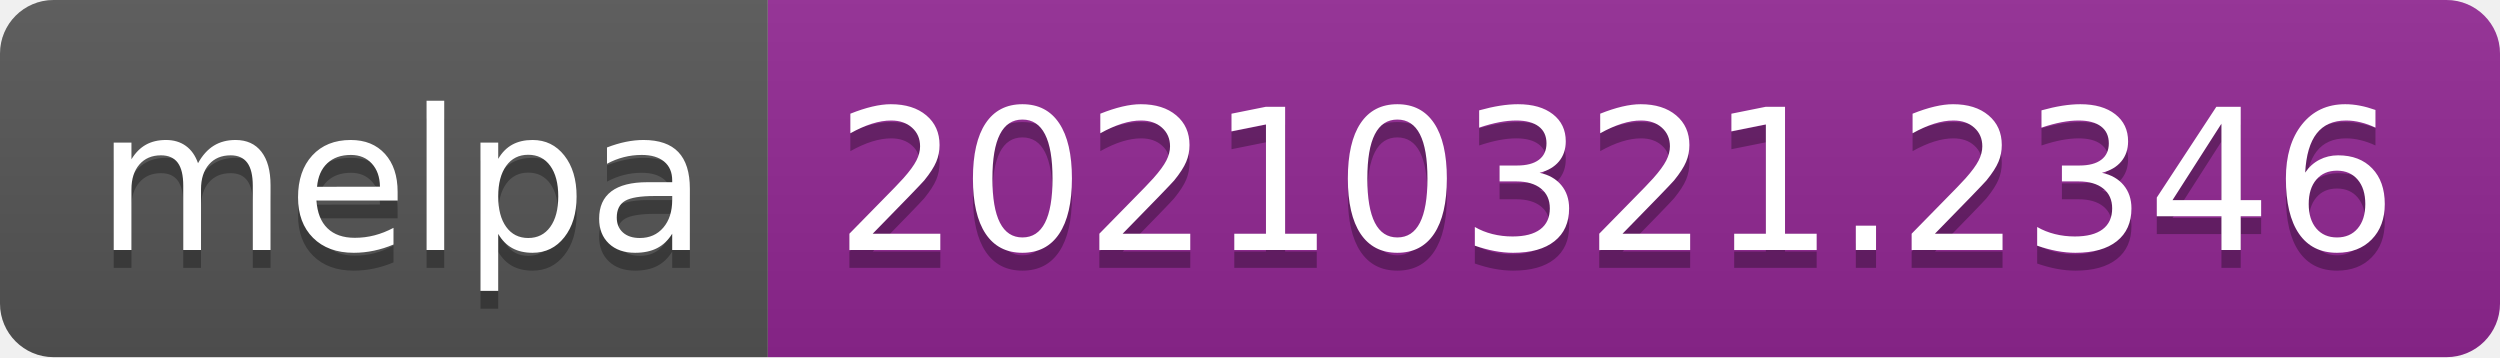
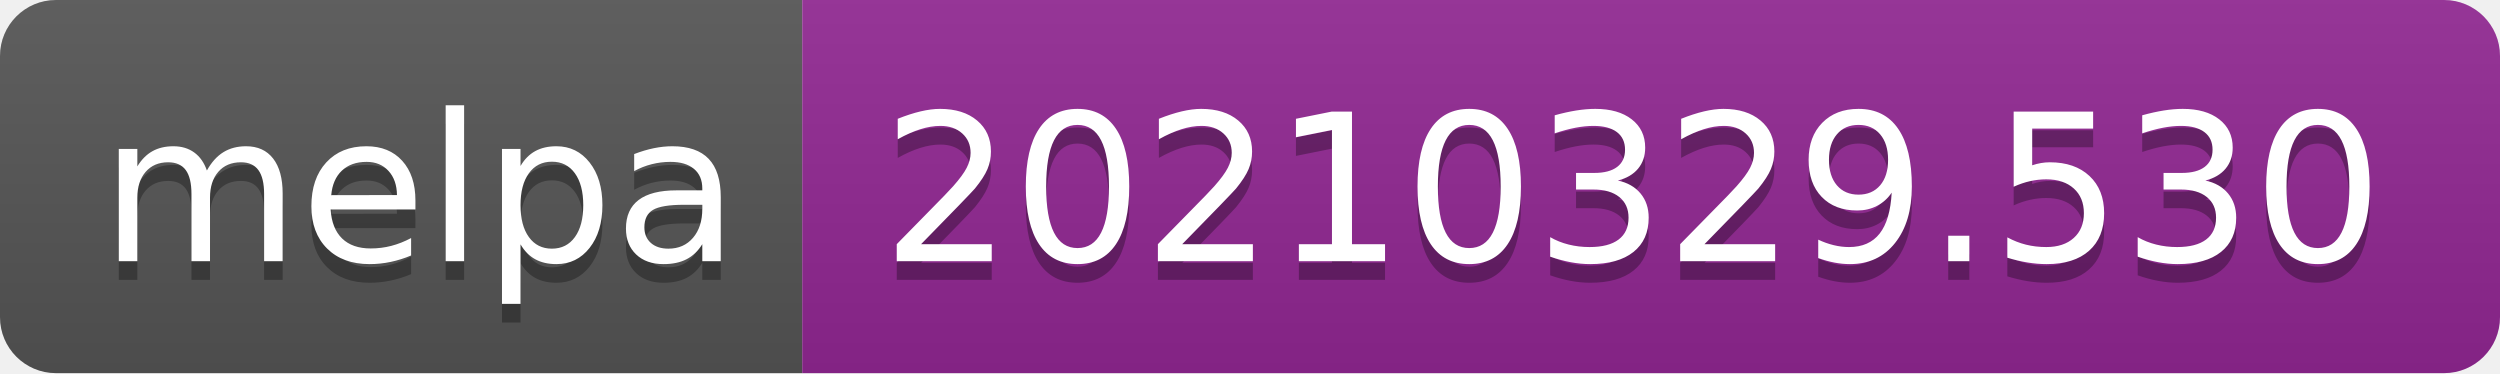
- <svg xmlns="http://www.w3.org/2000/svg" width="140" height="20" role="img" aria-label="melpa: 20210321.2346">
+ <svg xmlns="http://www.w3.org/2000/svg" width="134" height="20" role="img" aria-label="melpa: 20210329.530">
  <linearGradient id="s" x2="0" y2="100%">
    <stop offset="0" stop-color="#bbb" stop-opacity=".1" />
    <stop offset="1" stop-opacity=".1" />
  </linearGradient>
  <clipPath id="r">
-     <rect width="140" height="20" rx="3" fill="#fff" />
+     <rect width="134" height="20" rx="3" fill="#fff" />
  </clipPath>
  <g clip-path="url(#r)">
    <rect width="43" height="20" fill="#555" />
-     <rect x="43" width="97" height="20" fill="#922793" />
-     <rect width="140" height="20" fill="url(#s)" />
+     <rect x="43" width="91" height="20" fill="#922793" />
+     <rect width="134" height="20" fill="url(#s)" />
  </g>
  <g fill="#fff" text-anchor="middle" font-family="Verdana,Geneva,DejaVu Sans,sans-serif" text-rendering="geometricPrecision" font-size="110">
    <text aria-hidden="true" x="225" y="150" fill="#010101" fill-opacity=".3" transform="scale(.1)" textLength="330">melpa</text>
    <text x="225" y="140" transform="scale(.1)" fill="#fff" textLength="330">melpa</text>
-     <text aria-hidden="true" x="905" y="150" fill="#010101" fill-opacity=".3" transform="scale(.1)" textLength="870">20210321.2346</text>
-     <text x="905" y="140" transform="scale(.1)" fill="#fff" textLength="870">20210321.2346</text>
+     <text aria-hidden="true" x="875" y="150" fill="#010101" fill-opacity=".3" transform="scale(.1)" textLength="810">20210329.530</text>
+     <text x="875" y="140" transform="scale(.1)" fill="#fff" textLength="810">20210329.530</text>
  </g>
</svg>
